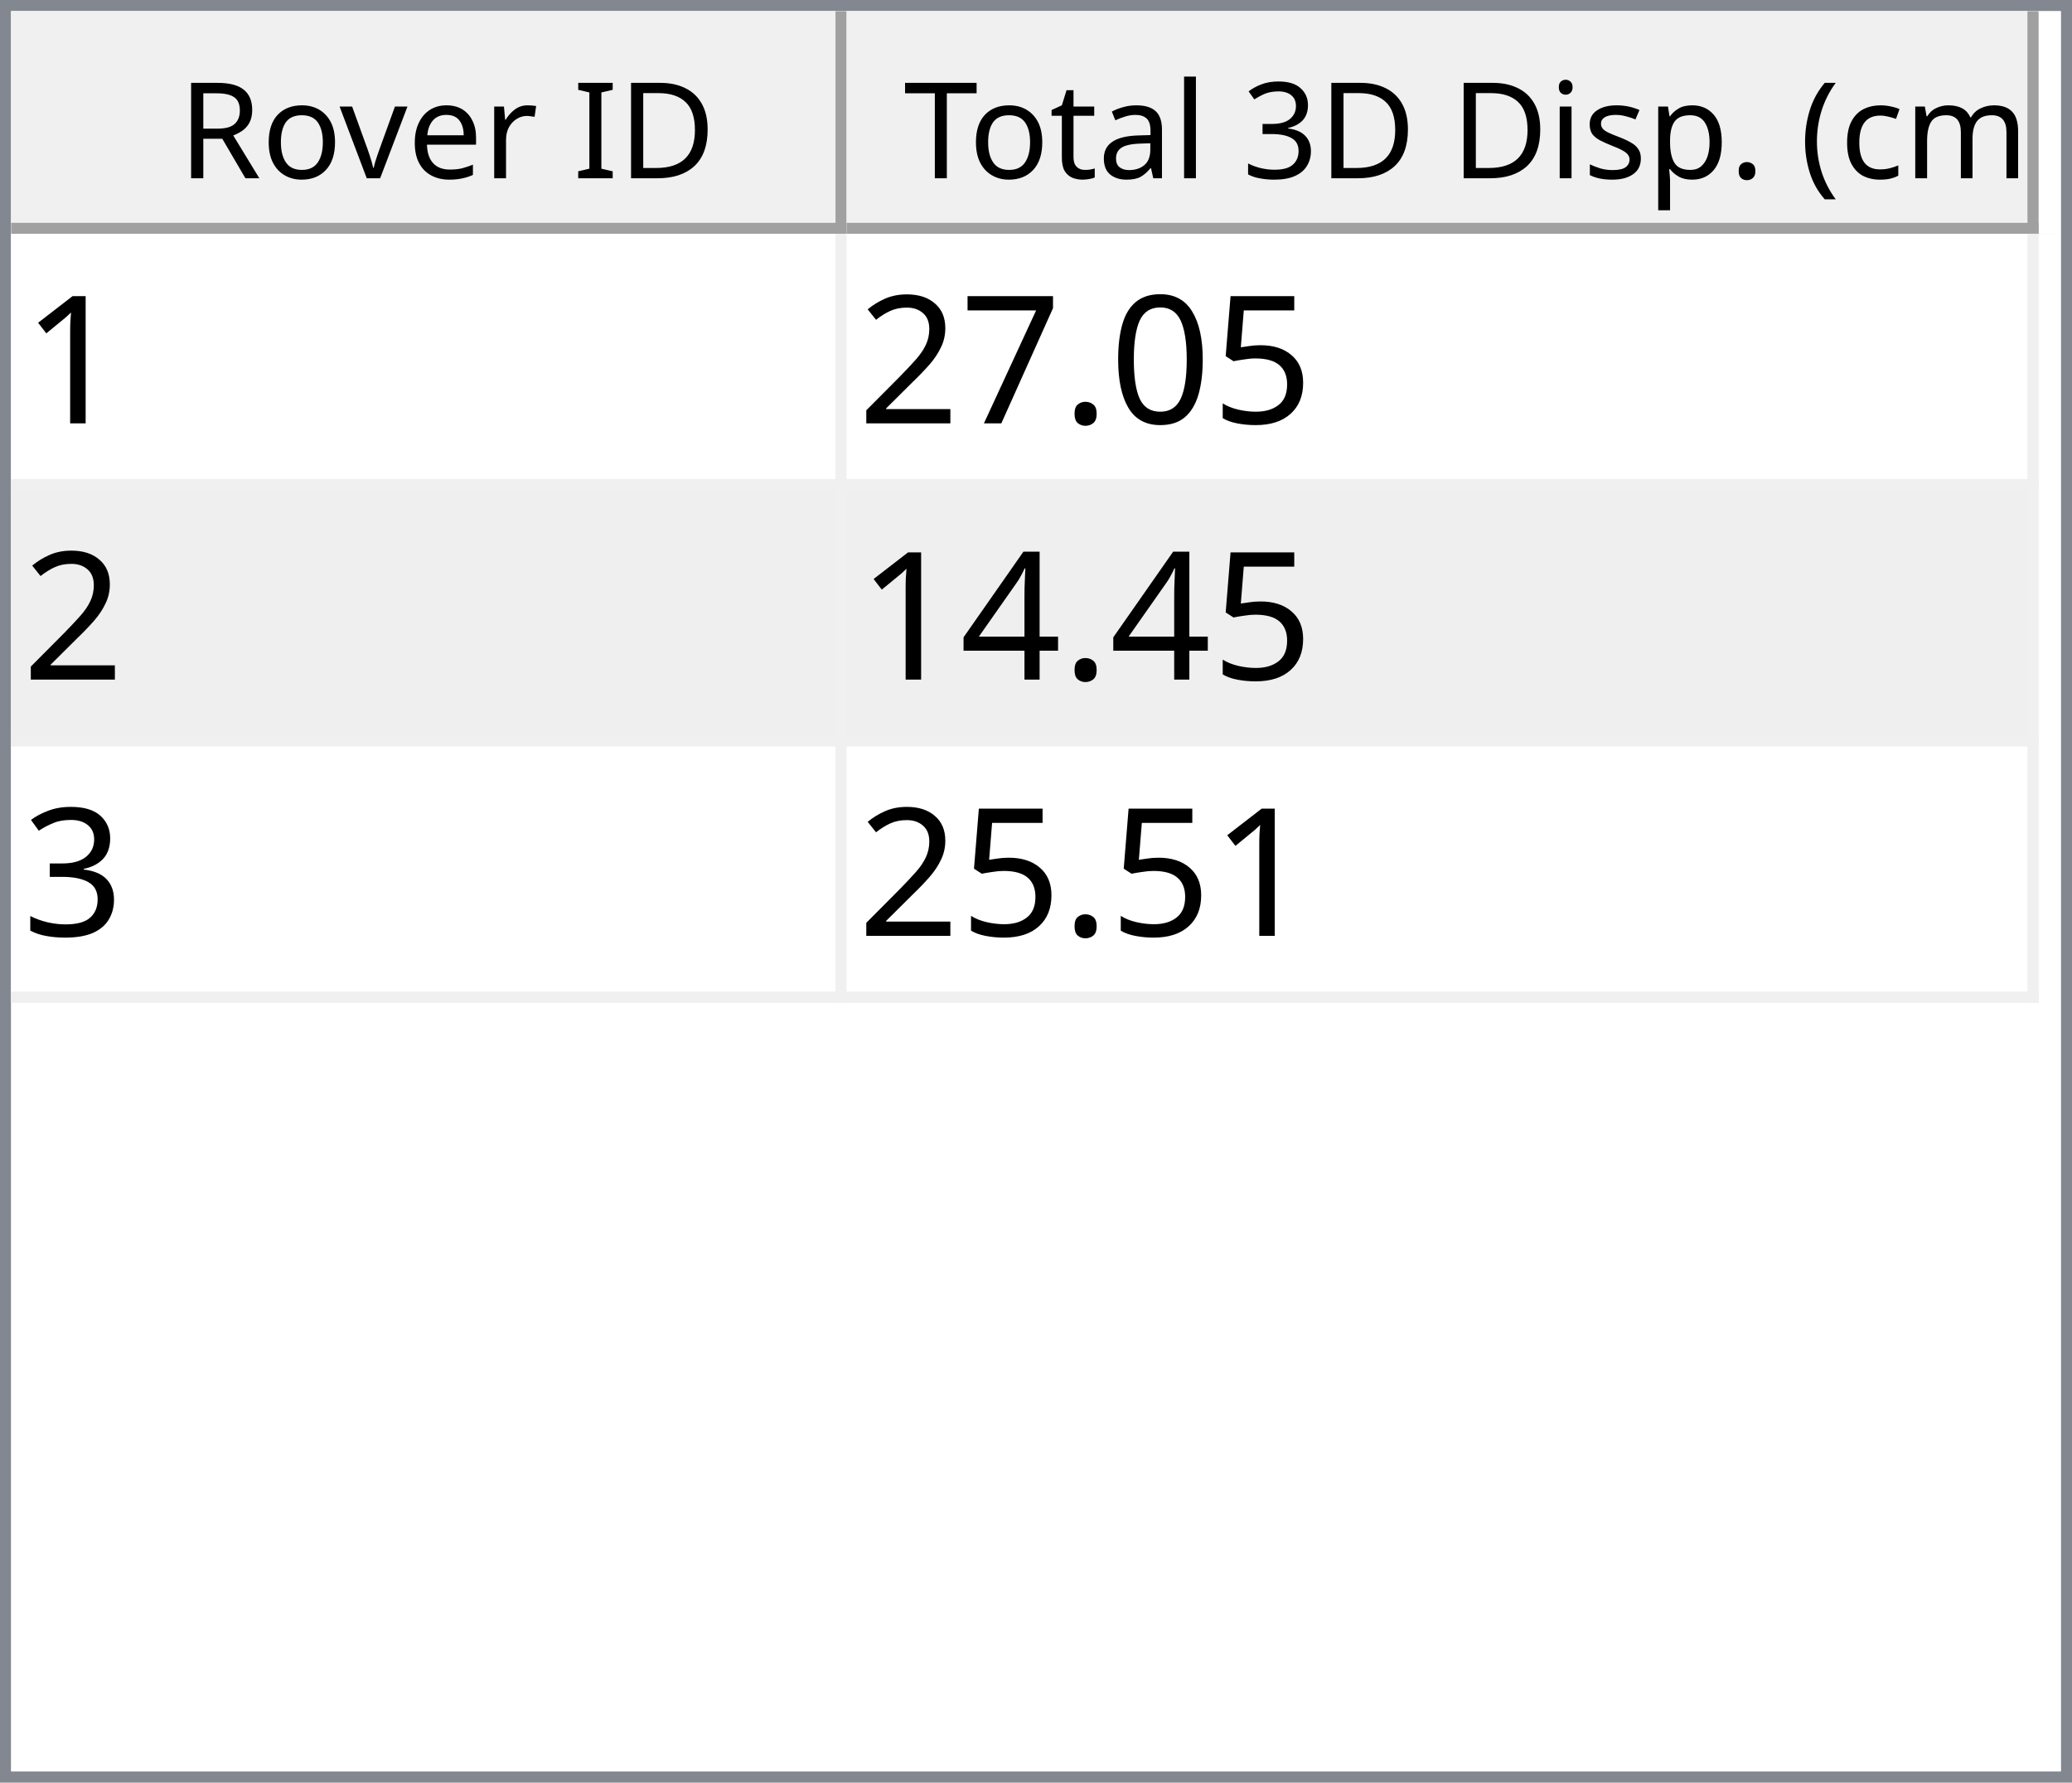
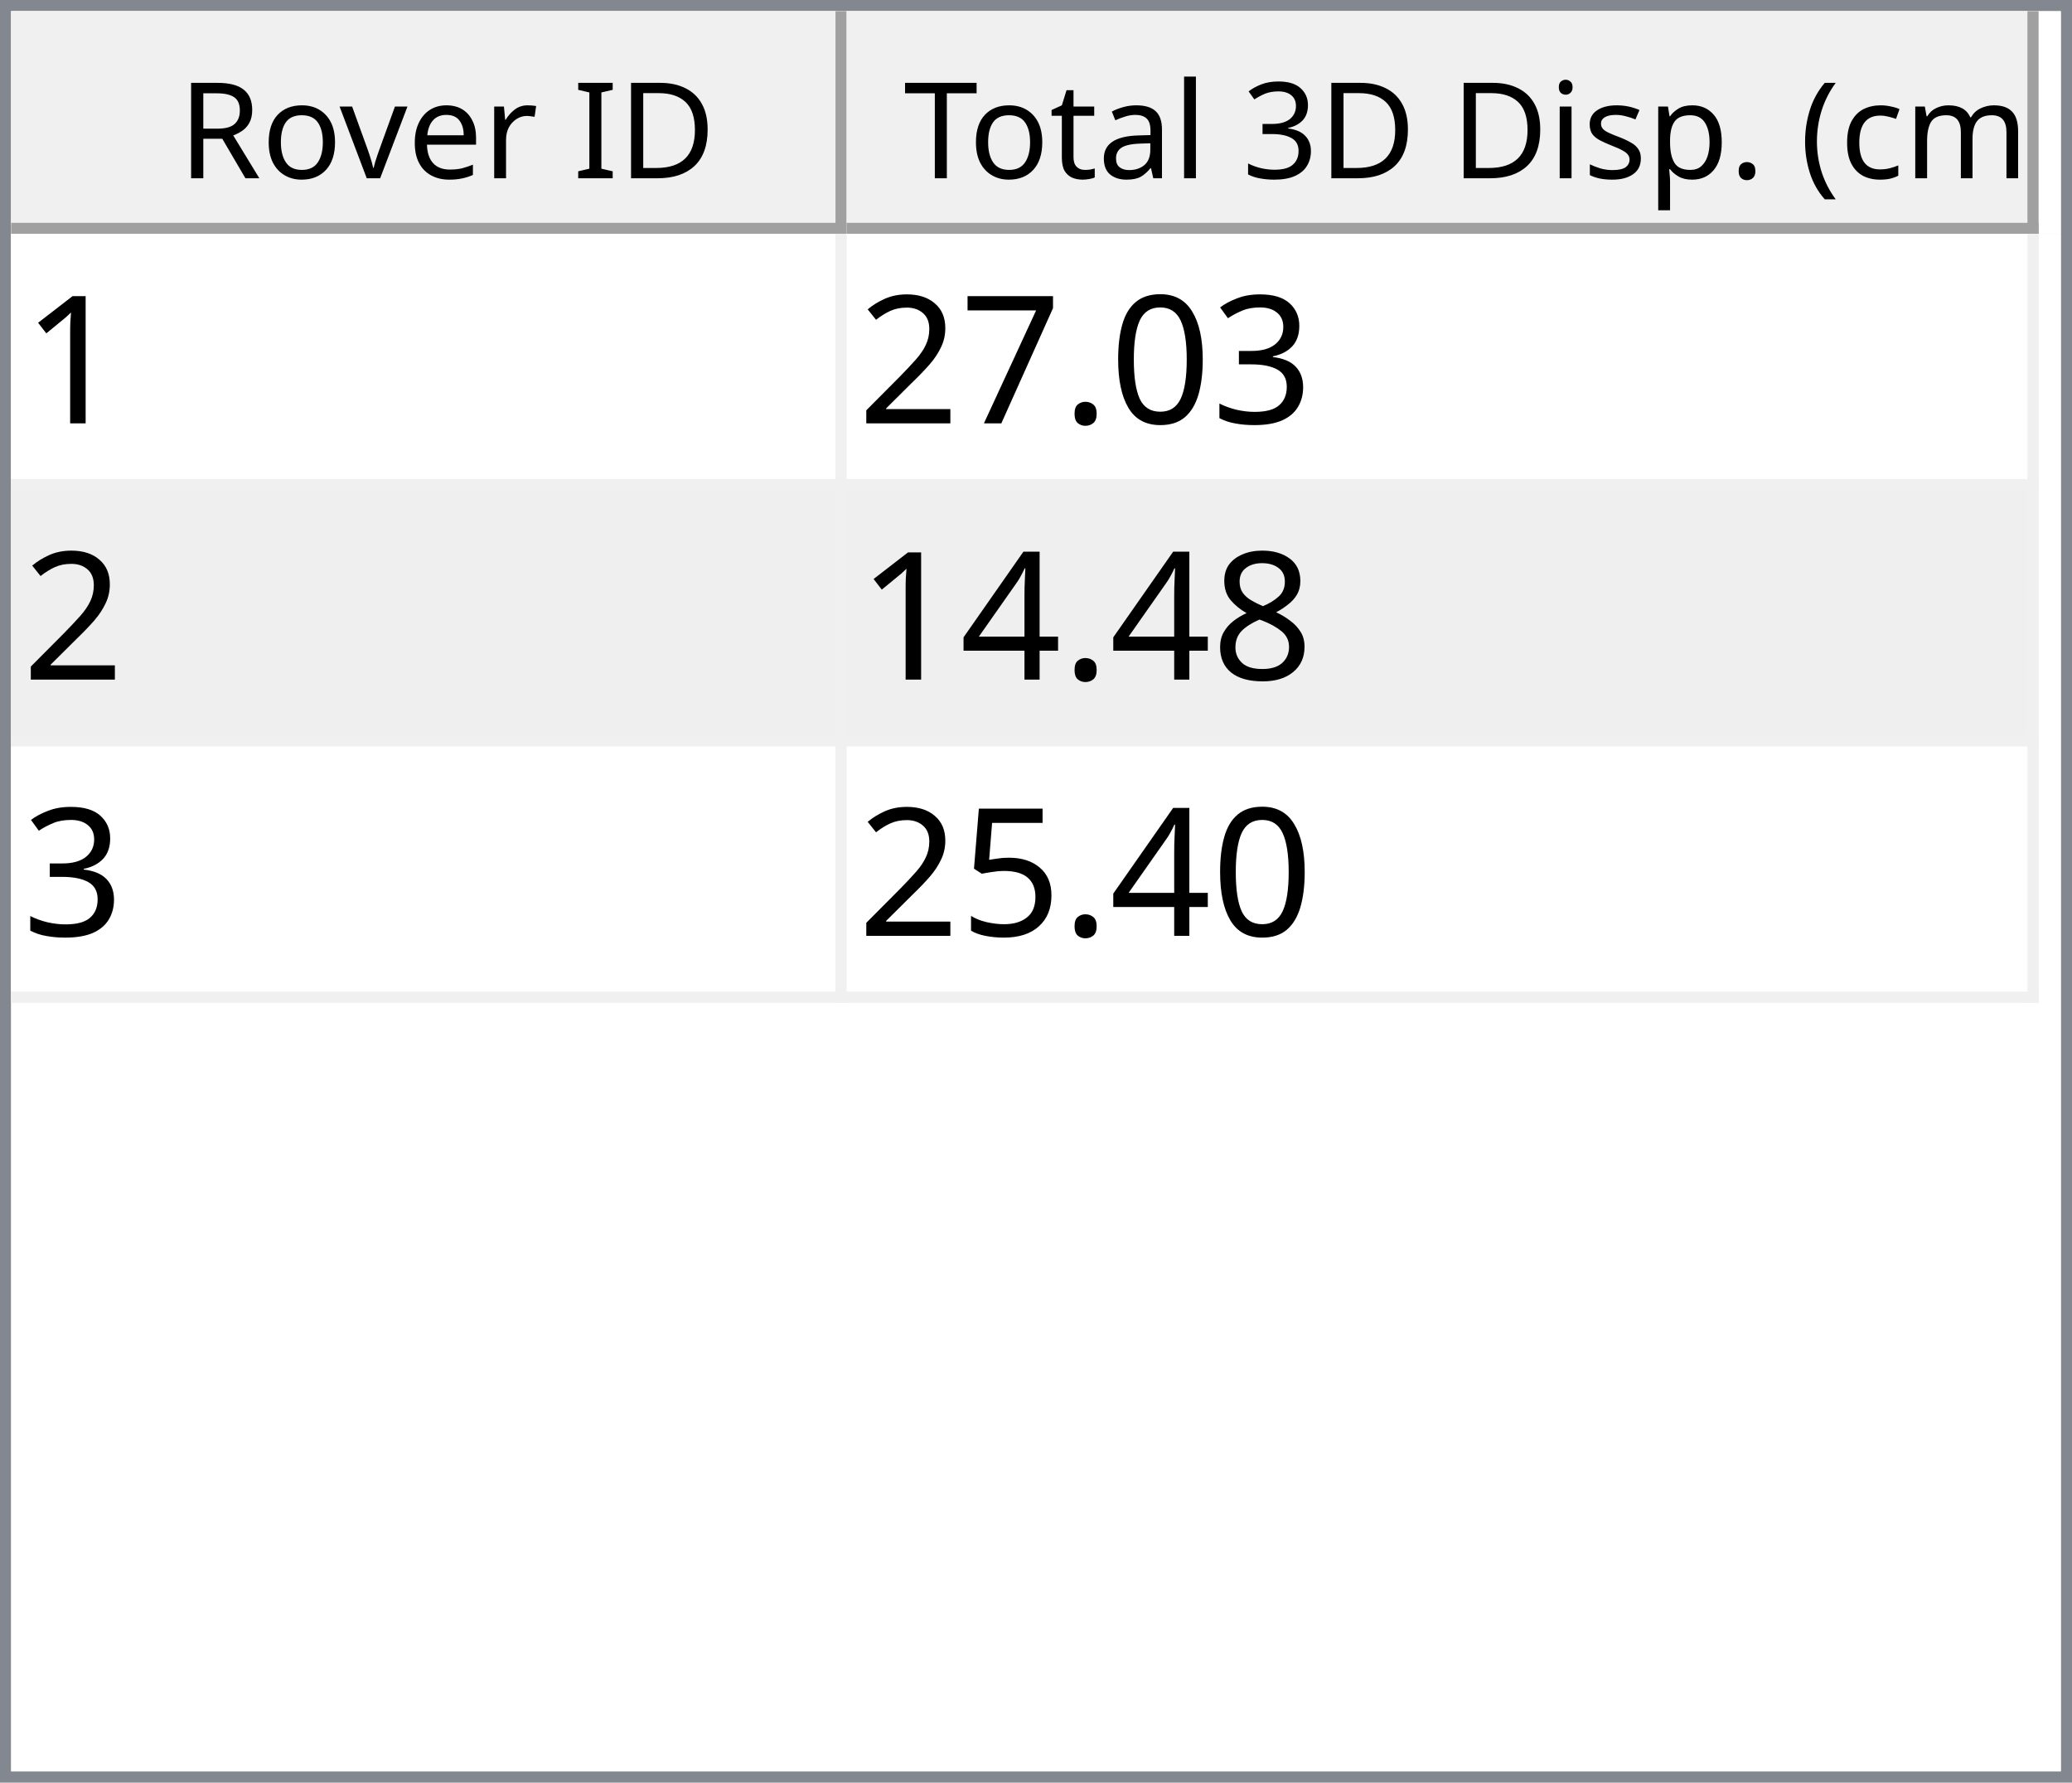
<svg xmlns="http://www.w3.org/2000/svg" style="fill-opacity:1; color-rendering:auto; color-interpolation:auto; text-rendering:auto; stroke:black; stroke-linecap:square; stroke-miterlimit:10; shape-rendering:auto; stroke-opacity:1; fill:black; stroke-dasharray:none; font-weight:normal; stroke-width:1; font-family:'Dialog'; font-style:normal; stroke-linejoin:miter; font-size:12px; stroke-dashoffset:0; image-rendering:auto;" width="186" height="160">
  <defs id="genericDefs" />
  <g>
    <defs id="defs1">
      <clipPath clipPathUnits="userSpaceOnUse" id="clipPath1">
        <path d="M0 0 L186 0 L186 160 L0 160 L0 0 Z" />
      </clipPath>
      <clipPath clipPathUnits="userSpaceOnUse" id="clipPath2">
        <path d="M0 0 L0 160 L186 160 L186 0 Z" />
      </clipPath>
      <clipPath clipPathUnits="userSpaceOnUse" id="clipPath3">
        <path d="M0 0 L0 20 L184 20 L184 0 Z" />
      </clipPath>
      <clipPath clipPathUnits="userSpaceOnUse" id="clipPath4">
        <path d="M0 0 L0 20 L75 20 L75 0 Z" />
      </clipPath>
      <clipPath clipPathUnits="userSpaceOnUse" id="clipPath5">
        <path d="M1 1 L1 19 L74 19 L74 1 Z" />
      </clipPath>
      <clipPath clipPathUnits="userSpaceOnUse" id="clipPath6">
        <path d="M0 0 L0 18 L73 18 L73 0 Z" />
      </clipPath>
      <clipPath clipPathUnits="userSpaceOnUse" id="clipPath7">
        <path d="M-0.5 -0.5 L-0.5 19.5 L74.5 19.5 L74.5 -0.5 Z" />
      </clipPath>
      <clipPath clipPathUnits="userSpaceOnUse" id="clipPath8">
        <path d="M0 0 L0 20 L107 20 L107 0 Z" />
      </clipPath>
      <clipPath clipPathUnits="userSpaceOnUse" id="clipPath9">
        <path d="M1 1 L1 19 L106 19 L106 1 Z" />
      </clipPath>
      <clipPath clipPathUnits="userSpaceOnUse" id="clipPath10">
        <path d="M0 0 L0 18 L105 18 L105 0 Z" />
      </clipPath>
      <clipPath clipPathUnits="userSpaceOnUse" id="clipPath11">
        <path d="M-0.5 -0.5 L-0.5 19.5 L106.5 19.5 L106.5 -0.5 Z" />
      </clipPath>
      <clipPath clipPathUnits="userSpaceOnUse" id="clipPath12">
        <path d="M0 0 L0 138 L184 138 L184 0 Z" />
      </clipPath>
      <clipPath clipPathUnits="userSpaceOnUse" id="clipPath13">
        <path d="M0 0 L0 69 L182 69 L182 0 Z" />
      </clipPath>
      <clipPath clipPathUnits="userSpaceOnUse" id="clipPath14">
        <path d="M-0.5 -0.5 L-0.5 68.5 L181.5 68.5 L181.5 -0.5 Z" />
      </clipPath>
      <clipPath clipPathUnits="userSpaceOnUse" id="clipPath15">
        <path d="M0 0 L0 22 L74 22 L74 0 Z" />
      </clipPath>
      <clipPath clipPathUnits="userSpaceOnUse" id="clipPath16">
        <path d="M0 0 L0 22 L106 22 L106 0 Z" />
      </clipPath>
      <font horiz-adv-x="64.551" id="font1">
        <font-face ascent="107.91" descent="25.098" units-per-em="100" style="font-style:normal; font-family:Segoe UI; font-weight:normal;" />
        <missing-glyph horiz-adv-x="64.551" d="M8.109 0 L8.109 68.266 L56.453 68.266 L56.453 0 L8.109 0 ZM15.328 7.234 L49.219 7.234 L49.219 61.031 L15.328 61.031 L15.328 7.234 Z" />
        <glyph unicode="D" horiz-adv-x="70.117" d="M9.188 0 L9.188 70.016 L28.516 70.016 Q65.531 70.016 65.531 35.891 Q65.531 19.672 55.25 9.836 Q44.969 0 27.734 0 L9.188 0 ZM17.391 62.594 L17.391 7.422 L27.828 7.422 Q41.609 7.422 49.273 14.797 Q56.938 22.172 56.938 35.688 Q56.938 62.594 28.328 62.594 L17.391 62.594 Z" />
        <glyph unicode="I" horiz-adv-x="26.611" d="M17.391 0 L9.188 0 L9.188 70.016 L17.391 70.016 L17.391 0 Z" />
        <glyph unicode=" " horiz-adv-x="27.393" d="" />
        <glyph unicode="r" horiz-adv-x="34.766" d="M34.188 41.891 Q32.078 43.5 28.125 43.5 Q23 43.5 19.555 38.672 Q16.109 33.844 16.109 25.484 L16.109 0 L8.109 0 L8.109 50 L16.109 50 L16.109 39.703 L16.312 39.703 Q18.016 44.969 21.531 47.922 Q25.047 50.875 29.391 50.875 Q32.516 50.875 34.188 50.203 L34.188 41.891 Z" />
        <glyph unicode="e" horiz-adv-x="52.295" d="M48.297 23 L12.984 23 Q13.188 14.656 17.484 10.109 Q21.781 5.562 29.297 5.562 Q37.75 5.562 44.828 11.141 L44.828 3.609 Q38.234 -1.172 27.391 -1.172 Q16.797 -1.172 10.742 5.641 Q4.688 12.453 4.688 24.812 Q4.688 36.469 11.305 43.82 Q17.922 51.172 27.734 51.172 Q37.547 51.172 42.922 44.828 Q48.297 38.484 48.297 27.203 L48.297 23 ZM40.094 29.781 Q40.047 36.719 36.75 40.578 Q33.453 44.438 27.594 44.438 Q21.922 44.438 17.969 40.383 Q14.016 36.328 13.094 29.781 L40.094 29.781 Z" />
        <glyph unicode="v" horiz-adv-x="47.9" d="M47.406 50 L27.484 0 L19.625 0 L0.688 50 L9.469 50 L22.172 13.672 Q23.578 9.672 23.922 6.688 L24.125 6.688 Q24.609 10.453 25.688 13.484 L38.969 50 L47.406 50 Z" />
        <glyph unicode="o" horiz-adv-x="58.594" d="M29 -1.172 Q17.922 -1.172 11.305 5.836 Q4.688 12.844 4.688 24.422 Q4.688 37.016 11.57 44.094 Q18.453 51.172 30.172 51.172 Q41.359 51.172 47.633 44.289 Q53.906 37.406 53.906 25.203 Q53.906 13.234 47.141 6.031 Q40.375 -1.172 29 -1.172 ZM29.594 44.438 Q21.875 44.438 17.383 39.188 Q12.891 33.938 12.891 24.703 Q12.891 15.828 17.43 10.695 Q21.969 5.562 29.594 5.562 Q37.359 5.562 41.531 10.594 Q45.703 15.625 45.703 24.906 Q45.703 34.281 41.531 39.359 Q37.359 44.438 29.594 44.438 Z" />
        <glyph unicode="R" horiz-adv-x="59.814" d="M59.375 0 L49.609 0 L37.891 19.625 Q36.281 22.359 34.766 24.289 Q33.25 26.219 31.664 27.438 Q30.078 28.656 28.25 29.219 Q26.422 29.781 24.125 29.781 L17.391 29.781 L17.391 0 L9.188 0 L9.188 70.016 L30.078 70.016 Q34.672 70.016 38.555 68.867 Q42.438 67.719 45.289 65.375 Q48.141 63.031 49.758 59.547 Q51.375 56.062 51.375 51.375 Q51.375 47.703 50.273 44.656 Q49.172 41.609 47.148 39.211 Q45.125 36.812 42.266 35.133 Q39.406 33.453 35.844 32.516 L35.844 32.328 Q37.594 31.547 38.891 30.547 Q40.188 29.547 41.359 28.18 Q42.531 26.812 43.68 25.078 Q44.828 23.344 46.234 21.047 L59.375 0 ZM17.391 62.594 L17.391 37.203 L28.516 37.203 Q31.594 37.203 34.203 38.133 Q36.812 39.062 38.719 40.797 Q40.625 42.531 41.703 45.047 Q42.781 47.562 42.781 50.688 Q42.781 56.297 39.141 59.445 Q35.5 62.594 28.609 62.594 L17.391 62.594 Z" />
        <glyph unicode=")" horiz-adv-x="30.176" d="M8.297 -15.922 L1.172 -15.922 Q16.406 2.344 16.406 26.812 Q16.406 51.469 1.078 70.016 L8.297 70.016 Q23.531 52.156 23.531 26.703 Q23.531 1.375 8.297 -15.922 Z" />
        <glyph unicode="m" horiz-adv-x="86.133" d="M79.109 0 L71.094 0 L71.094 28.719 Q71.094 37.016 68.531 40.727 Q65.969 44.438 59.906 44.438 Q54.781 44.438 51.195 39.75 Q47.609 35.062 47.609 28.516 L47.609 0 L39.594 0 L39.594 29.688 Q39.594 44.438 28.219 44.438 Q22.953 44.438 19.531 40.016 Q16.109 35.594 16.109 28.516 L16.109 0 L8.109 0 L8.109 50 L16.109 50 L16.109 42.094 L16.312 42.094 Q21.625 51.172 31.844 51.172 Q36.969 51.172 40.773 48.312 Q44.578 45.453 46 40.828 Q51.562 51.172 62.594 51.172 Q79.109 51.172 79.109 30.812 L79.109 0 Z" />
        <glyph unicode="c" horiz-adv-x="46.191" d="M42.188 2.297 Q36.422 -1.172 28.516 -1.172 Q17.828 -1.172 11.258 5.789 Q4.688 12.75 4.688 23.828 Q4.688 36.188 11.766 43.68 Q18.844 51.172 30.672 51.172 Q37.25 51.172 42.281 48.734 L42.281 40.531 Q36.719 44.438 30.375 44.438 Q22.703 44.438 17.797 38.945 Q12.891 33.453 12.891 24.516 Q12.891 15.719 17.508 10.641 Q22.125 5.562 29.891 5.562 Q36.422 5.562 42.188 9.906 L42.188 2.297 Z" />
        <glyph unicode="(" horiz-adv-x="30.176" d="M29.109 -15.922 L21.969 -15.922 Q6.844 1.375 6.844 26.703 Q6.844 52.156 21.969 70.016 L29.203 70.016 Q13.875 51.469 13.875 26.812 Q13.875 2.344 29.109 -15.922 Z" />
        <glyph unicode="." horiz-adv-x="21.68" d="M10.891 -1.078 Q8.641 -1.078 7.055 0.539 Q5.469 2.156 5.469 4.391 Q5.469 6.641 7.055 8.273 Q8.641 9.906 10.891 9.906 Q13.188 9.906 14.797 8.273 Q16.406 6.641 16.406 4.391 Q16.406 2.156 14.797 0.539 Q13.188 -1.078 10.891 -1.078 Z" />
        <glyph unicode="p" horiz-adv-x="58.789" d="M16.312 7.234 L16.109 7.234 L16.109 -23 L8.109 -23 L8.109 50 L16.109 50 L16.109 41.219 L16.312 41.219 Q22.219 51.172 33.594 51.172 Q43.266 51.172 48.688 44.461 Q54.109 37.75 54.109 26.469 Q54.109 13.922 48 6.375 Q41.891 -1.172 31.297 -1.172 Q21.578 -1.172 16.312 7.234 ZM16.109 27.391 L16.109 20.406 Q16.109 14.203 20.141 9.883 Q24.172 5.562 30.375 5.562 Q37.641 5.562 41.773 11.133 Q45.906 16.703 45.906 26.609 Q45.906 34.969 42.047 39.703 Q38.188 44.438 31.594 44.438 Q24.609 44.438 20.359 39.578 Q16.109 34.719 16.109 27.391 Z" />
        <glyph unicode="s" horiz-adv-x="42.432" d="M5.078 1.812 L5.078 10.406 Q11.625 5.562 19.484 5.562 Q30.031 5.562 30.031 12.594 Q30.031 14.594 29.125 15.992 Q28.219 17.391 26.68 18.461 Q25.141 19.531 23.07 20.383 Q21 21.234 18.609 22.172 Q15.281 23.484 12.766 24.828 Q10.25 26.172 8.57 27.859 Q6.891 29.547 6.031 31.695 Q5.172 33.844 5.172 36.719 Q5.172 40.234 6.789 42.945 Q8.406 45.656 11.086 47.484 Q13.766 49.312 17.211 50.242 Q20.656 51.172 24.312 51.172 Q30.812 51.172 35.938 48.922 L35.938 40.828 Q30.422 44.438 23.25 44.438 Q21 44.438 19.195 43.922 Q17.391 43.406 16.094 42.477 Q14.797 41.547 14.086 40.258 Q13.375 38.969 13.375 37.406 Q13.375 35.453 14.086 34.133 Q14.797 32.812 16.164 31.789 Q17.531 30.766 19.484 29.938 Q21.438 29.109 23.922 28.125 Q27.25 26.859 29.883 25.516 Q32.516 24.172 34.375 22.484 Q36.234 20.797 37.234 18.602 Q38.234 16.406 38.234 13.375 Q38.234 9.672 36.602 6.938 Q34.969 4.203 32.234 2.398 Q29.5 0.594 25.93 -0.289 Q22.359 -1.172 18.453 -1.172 Q10.75 -1.172 5.078 1.812 Z" />
        <glyph unicode="i" horiz-adv-x="24.219" d="M12.203 62.703 Q10.062 62.703 8.547 64.164 Q7.031 65.625 7.031 67.875 Q7.031 70.125 8.547 71.609 Q10.062 73.094 12.203 73.094 Q14.406 73.094 15.945 71.609 Q17.484 70.125 17.484 67.875 Q17.484 65.719 15.945 64.211 Q14.406 62.703 12.203 62.703 ZM16.109 0 L8.109 0 L8.109 50 L16.109 50 L16.109 0 Z" />
        <glyph unicode="3" horiz-adv-x="53.906" d="M46.531 19.828 Q46.531 15.094 44.75 11.211 Q42.969 7.328 39.719 4.57 Q36.469 1.812 31.93 0.297 Q27.391 -1.219 21.922 -1.219 Q11.922 -1.219 6 2.594 L6 11.188 Q13.094 5.609 22.219 5.609 Q25.875 5.609 28.828 6.539 Q31.781 7.469 33.906 9.227 Q36.031 10.984 37.18 13.477 Q38.328 15.969 38.328 19.094 Q38.328 32.812 18.797 32.812 L12.984 32.812 L12.984 39.594 L18.5 39.594 Q35.797 39.594 35.797 52.484 Q35.797 64.406 22.609 64.406 Q15.188 64.406 8.688 59.422 L8.688 67.188 Q15.375 71.188 24.609 71.188 Q29 71.188 32.57 69.969 Q36.141 68.75 38.68 66.555 Q41.219 64.359 42.609 61.281 Q44 58.203 44 54.5 Q44 40.672 30.031 36.719 L30.031 36.531 Q33.594 36.141 36.625 34.797 Q39.656 33.453 41.852 31.305 Q44.047 29.156 45.289 26.25 Q46.531 23.344 46.531 19.828 Z" />
        <glyph unicode="l" horiz-adv-x="24.219" d="M16.109 0 L8.109 0 L8.109 74.031 L16.109 74.031 L16.109 0 Z" />
        <glyph unicode="a" horiz-adv-x="50.879" d="M43.891 0 L35.891 0 L35.891 7.812 L35.688 7.812 Q30.469 -1.172 20.312 -1.172 Q12.844 -1.172 8.617 2.781 Q4.391 6.734 4.391 13.281 Q4.391 27.297 20.906 29.594 L35.891 31.688 Q35.891 44.438 25.594 44.438 Q16.547 44.438 9.281 38.281 L9.281 46.484 Q16.656 51.172 26.266 51.172 Q43.891 51.172 43.891 32.516 L43.891 0 ZM35.891 25.297 L23.828 23.641 Q18.266 22.859 15.43 20.875 Q12.594 18.891 12.594 13.875 Q12.594 10.203 15.211 7.883 Q17.828 5.562 22.172 5.562 Q28.125 5.562 32.008 9.742 Q35.891 13.922 35.891 20.312 L35.891 25.297 Z" />
        <glyph unicode="t" horiz-adv-x="33.887" d="M31.297 0.484 Q28.469 -1.078 23.828 -1.078 Q10.688 -1.078 10.688 13.578 L10.688 43.172 L2.094 43.172 L2.094 50 L10.688 50 L10.688 62.203 L18.703 64.797 L18.703 50 L31.297 50 L31.297 43.172 L18.703 43.172 L18.703 14.984 Q18.703 9.969 20.414 7.82 Q22.125 5.672 26.078 5.672 Q29.109 5.672 31.297 7.328 L31.297 0.484 Z" />
        <glyph unicode="T" horiz-adv-x="52.393" d="M50.594 62.594 L30.375 62.594 L30.375 0 L22.172 0 L22.172 62.594 L2 62.594 L2 70.016 L50.594 70.016 L50.594 62.594 Z" />
      </font>
      <font horiz-adv-x="75.0" id="font2">
        <font-face ascent="100.537" descent="21.973" units-per-em="100" style="font-style:normal; font-family:sans-serif; font-weight:normal;" />
        <missing-glyph horiz-adv-x="75.0" d="M12.5 0 L12.5 62.5 L62.5 62.5 L62.5 0 L12.5 0 ZM14.062 1.562 L60.938 1.562 L60.938 60.938 L14.062 60.938 L14.062 1.562 Z" />
        <glyph unicode="1" horiz-adv-x="55.615" d="M37.25 0 L28.469 0 L28.469 56 Q25.297 52.984 20.141 49.953 Q14.984 46.922 10.891 45.406 L10.891 53.906 Q18.266 57.375 23.781 62.305 Q29.297 67.234 31.594 71.875 L37.25 71.875 L37.25 0 Z" />
-         <glyph unicode="5" horiz-adv-x="55.615" d="M4.156 18.75 L13.375 19.531 Q14.406 12.797 18.141 9.398 Q21.875 6 27.156 6 Q33.5 6 37.891 10.789 Q42.281 15.578 42.281 23.484 Q42.281 31 38.062 35.352 Q33.844 39.703 27 39.703 Q22.75 39.703 19.336 37.773 Q15.922 35.844 13.969 32.766 L5.719 33.844 L12.641 70.609 L48.25 70.609 L48.25 62.203 L19.672 62.203 L15.828 42.969 Q22.266 47.469 29.344 47.469 Q38.719 47.469 45.164 40.969 Q51.609 34.469 51.609 24.266 Q51.609 14.547 45.953 7.469 Q39.062 -1.219 27.156 -1.219 Q17.391 -1.219 11.211 4.25 Q5.031 9.719 4.156 18.75 Z" />
+         <glyph unicode="3" horiz-adv-x="55.615" d="M4.203 18.891 L12.984 20.062 Q14.5 12.594 18.141 9.297 Q21.781 6 27 6 Q33.203 6 37.477 10.297 Q41.75 14.594 41.75 20.953 Q41.75 27 37.797 30.93 Q33.844 34.859 27.734 34.859 Q25.25 34.859 21.531 33.891 L22.516 41.609 Q23.391 41.5 23.922 41.5 Q29.547 41.5 34.039 44.43 Q38.531 47.359 38.531 53.469 Q38.531 58.297 35.258 61.477 Q31.984 64.656 26.812 64.656 Q21.688 64.656 18.266 61.43 Q14.844 58.203 13.875 51.766 L5.078 53.328 Q6.688 62.156 12.398 67.016 Q18.109 71.875 26.609 71.875 Q32.469 71.875 37.398 69.359 Q42.328 66.844 44.945 62.5 Q47.562 58.156 47.562 53.266 Q47.562 48.641 45.07 44.828 Q42.578 41.016 37.703 38.766 Q44.047 37.312 47.562 32.695 Q51.078 28.078 51.078 21.141 Q51.078 11.766 44.242 5.25 Q37.406 -1.266 26.953 -1.266 Q17.531 -1.266 11.305 4.352 Q5.078 9.969 4.203 18.891 Z" />
        <glyph unicode="0" horiz-adv-x="55.615" d="M4.156 35.297 Q4.156 48 6.766 55.742 Q9.375 63.484 14.523 67.68 Q19.672 71.875 27.484 71.875 Q33.25 71.875 37.594 69.555 Q41.938 67.234 44.773 62.867 Q47.609 58.5 49.219 52.227 Q50.828 45.953 50.828 35.297 Q50.828 22.703 48.242 14.969 Q45.656 7.234 40.508 3.008 Q35.359 -1.219 27.484 -1.219 Q17.141 -1.219 11.234 6.203 Q4.156 15.141 4.156 35.297 ZM13.188 35.297 Q13.188 17.672 17.312 11.836 Q21.438 6 27.484 6 Q33.547 6 37.672 11.859 Q41.797 17.719 41.797 35.297 Q41.797 52.984 37.672 58.789 Q33.547 64.594 27.391 64.594 Q21.344 64.594 17.719 59.469 Q13.188 52.938 13.188 35.297 Z" />
        <glyph unicode="." horiz-adv-x="27.783" d="M9.078 0 L9.078 10.016 L19.094 10.016 L19.094 0 L9.078 0 Z" />
        <glyph unicode="7" horiz-adv-x="55.615" d="M4.734 62.203 L4.734 70.656 L51.078 70.656 L51.078 63.812 Q44.234 56.547 37.523 44.484 Q30.812 32.422 27.156 19.672 Q24.516 10.688 23.781 0 L14.75 0 Q14.891 8.453 18.062 20.414 Q21.234 32.375 27.172 43.484 Q33.109 54.594 39.797 62.203 L4.734 62.203 Z" />
        <glyph unicode="2" horiz-adv-x="55.615" d="M50.344 8.453 L50.344 0 L3.031 0 Q2.938 3.172 4.047 6.109 Q5.859 10.938 9.836 15.625 Q13.812 20.312 21.344 26.469 Q33.016 36.031 37.117 41.625 Q41.219 47.219 41.219 52.203 Q41.219 57.422 37.477 61.008 Q33.734 64.594 27.734 64.594 Q21.391 64.594 17.578 60.789 Q13.766 56.984 13.719 50.25 L4.688 51.172 Q5.609 61.281 11.664 66.578 Q17.719 71.875 27.938 71.875 Q38.234 71.875 44.242 66.164 Q50.25 60.453 50.25 52 Q50.25 47.703 48.492 43.555 Q46.734 39.406 42.656 34.812 Q38.578 30.219 29.109 22.219 Q21.188 15.578 18.945 13.211 Q16.703 10.844 15.234 8.453 L50.344 8.453 Z" />
+         <glyph unicode="8" horiz-adv-x="55.615" d="M17.672 38.812 Q12.203 40.828 9.57 44.539 Q6.938 48.25 6.938 53.422 Q6.938 61.234 12.555 66.555 Q18.172 71.875 27.484 71.875 Q36.859 71.875 42.578 66.43 Q48.297 60.984 48.297 53.172 Q48.297 48.188 45.68 44.508 Q43.062 40.828 37.75 38.812 Q44.344 36.672 47.781 31.883 Q51.219 27.094 51.219 20.453 Q51.219 11.281 44.727 5.031 Q38.234 -1.219 27.641 -1.219 Q17.047 -1.219 10.547 5.055 Q4.047 11.328 4.047 20.703 Q4.047 27.688 7.594 32.398 Q11.141 37.109 17.672 38.812 ZM15.922 53.719 Q15.922 48.641 19.195 45.414 Q22.469 42.188 27.688 42.188 Q32.766 42.188 36.016 45.383 Q39.266 48.578 39.266 53.219 Q39.266 58.062 35.914 61.359 Q32.562 64.656 27.594 64.656 Q22.562 64.656 19.242 61.43 Q15.922 58.203 15.922 53.719 ZM13.094 20.656 Q13.094 16.891 14.875 13.375 Q16.656 9.859 20.172 7.93 Q23.688 6 27.734 6 Q34.031 6 38.133 10.055 Q42.234 14.109 42.234 20.359 Q42.234 26.703 38.016 30.859 Q33.797 35.016 27.438 35.016 Q21.234 35.016 17.164 30.914 Q13.094 26.812 13.094 20.656 Z" />
        <glyph unicode="4" horiz-adv-x="55.615" d="M32.328 0 L32.328 17.141 L1.266 17.141 L1.266 25.203 L33.938 71.578 L41.109 71.578 L41.109 25.203 L50.781 25.203 L50.781 17.141 L41.109 17.141 L41.109 0 L32.328 0 ZM32.328 25.203 L32.328 57.469 L9.906 25.203 L32.328 25.203 Z" />
-         <glyph unicode="3" horiz-adv-x="55.615" d="M4.203 18.891 L12.984 20.062 Q14.5 12.594 18.141 9.297 Q21.781 6 27 6 Q33.203 6 37.477 10.297 Q41.75 14.594 41.75 20.953 Q41.75 27 37.797 30.93 Q33.844 34.859 27.734 34.859 Q25.25 34.859 21.531 33.891 L22.516 41.609 Q23.391 41.5 23.922 41.5 Q29.547 41.5 34.039 44.43 Q38.531 47.359 38.531 53.469 Q38.531 58.297 35.258 61.477 Q31.984 64.656 26.812 64.656 Q21.688 64.656 18.266 61.43 Q14.844 58.203 13.875 51.766 L5.078 53.328 Q6.688 62.156 12.398 67.016 Q18.109 71.875 26.609 71.875 Q32.469 71.875 37.398 69.359 Q42.328 66.844 44.945 62.5 Q47.562 58.156 47.562 53.266 Q47.562 48.641 45.07 44.828 Q42.578 41.016 37.703 38.766 Q44.047 37.312 47.562 32.695 Q51.078 28.078 51.078 21.141 Q51.078 11.766 44.242 5.25 Q37.406 -1.266 26.953 -1.266 Q17.531 -1.266 11.305 4.352 Q5.078 9.969 4.203 18.891 Z" />
+         <glyph unicode="5" horiz-adv-x="55.615" d="M4.156 18.75 L13.375 19.531 Q14.406 12.797 18.141 9.398 Q21.875 6 27.156 6 Q33.5 6 37.891 10.789 Q42.281 15.578 42.281 23.484 Q42.281 31 38.062 35.352 Q33.844 39.703 27 39.703 Q22.75 39.703 19.336 37.773 Q15.922 35.844 13.969 32.766 L5.719 33.844 L12.641 70.609 L48.25 70.609 L48.25 62.203 L19.672 62.203 L15.828 42.969 Q22.266 47.469 29.344 47.469 Q38.719 47.469 45.164 40.969 Q51.609 34.469 51.609 24.266 Q51.609 14.547 45.953 7.469 Q39.062 -1.219 27.156 -1.219 Q17.391 -1.219 11.211 4.25 Q5.031 9.719 4.156 18.75 Z" />
      </font>
    </defs>
    <g style="fill:white; stroke:white;">
      <rect x="0" y="0" width="186" style="clip-path:url(#clipPath1); stroke:none;" height="160" />
    </g>
    <g style="fill:white; text-rendering:optimizeSpeed; color-rendering:optimizeSpeed; image-rendering:optimizeSpeed; shape-rendering:crispEdges; stroke:white; color-interpolation:sRGB;">
      <rect x="0" width="186" height="160" y="0" style="stroke:none;" />
      <path style="stroke:none;" d="M0 160 L186 160 L186 0 L0 0 Z" />
    </g>
    <g style="fill:rgb(240,240,240); font-family:'Segoe UI'; stroke:rgb(240,240,240);">
      <rect x="0" y="0" width="186" style="clip-path:url(#clipPath2); stroke:none;" height="160" />
    </g>
    <g style="fill:rgb(130,135,144); font-family:'Segoe UI'; stroke:rgb(130,135,144);">
      <path d="M0 0 L186 0 L186 160 L0 160 L0 0 ZM1 1 L185 1 L185 159 L1 159 L1 1 Z" style="fill-rule:evenodd; clip-path:url(#clipPath2); stroke:none;" />
    </g>
    <g style="fill:white; font-family:'Segoe UI'; stroke:white;" transform="translate(1,1)">
      <rect x="0" y="0" width="184" style="clip-path:url(#clipPath3); stroke:none;" height="20" />
    </g>
    <g style="fill:rgb(240,240,240); font-family:'Segoe UI'; stroke:rgb(240,240,240);" transform="translate(1,1)">
      <rect x="0" y="0" width="75" style="clip-path:url(#clipPath4); stroke:none;" height="20" />
    </g>
    <g style="font-family:'Segoe UI';" transform="translate(2,2)">
      <text x="14" xml:space="preserve" y="14" style="clip-path:url(#clipPath6); stroke:none;">Rover ID</text>
    </g>
    <g style="fill:rgb(160,160,160); font-family:'Segoe UI'; stroke:rgb(160,160,160); stroke-linejoin:bevel;" transform="translate(1.5,1.5)">
      <line x1="74" x2="74" y1="0" style="fill:none; clip-path:url(#clipPath7);" y2="19" />
    </g>
    <g style="fill:rgb(160,160,160); font-family:'Segoe UI'; stroke:rgb(160,160,160); stroke-linejoin:bevel;" transform="matrix(1,0,0,1,1,1) translate(0.5,0.5)">
      <line x1="0" x2="74" y1="19" style="fill:none; clip-path:url(#clipPath7);" y2="19" />
    </g>
    <g style="fill:rgb(240,240,240); font-family:'Segoe UI'; stroke:rgb(240,240,240);" transform="translate(76,1)">
      <rect x="0" y="0" width="107" style="clip-path:url(#clipPath8); stroke:none;" height="20" />
    </g>
    <g style="font-family:'Segoe UI';" transform="translate(77,2)">
      <text x="1" xml:space="preserve" y="14" style="clip-path:url(#clipPath10); stroke:none;"> Total 3D Disp. (cm)</text>
    </g>
    <g style="fill:rgb(160,160,160); font-family:'Segoe UI'; stroke:rgb(160,160,160); stroke-linejoin:bevel;" transform="translate(76.5,1.5)">
      <line x1="106" x2="106" y1="0" style="fill:none; clip-path:url(#clipPath11);" y2="19" />
    </g>
    <g style="fill:rgb(160,160,160); font-family:'Segoe UI'; stroke:rgb(160,160,160); stroke-linejoin:bevel;" transform="matrix(1,0,0,1,76,1) translate(0.5,0.5)">
      <line x1="0" x2="106" y1="19" style="fill:none; clip-path:url(#clipPath11);" y2="19" />
    </g>
    <g style="fill:white; font-family:'Segoe UI'; stroke:white;" transform="translate(1,21)">
      <rect x="0" y="0" width="184" style="clip-path:url(#clipPath12); stroke:none;" height="138" />
    </g>
    <g style="fill:rgb(240,240,240); font-size:16px; font-family:sans-serif; stroke:rgb(240,240,240);" transform="translate(1,21)">
      <rect x="0" y="0" width="182" style="clip-path:url(#clipPath13); stroke:none;" height="69" />
      <line transform="translate(0.5,0.5)" x1="0" x2="181" y1="22" style="clip-path:url(#clipPath14); fill:none; stroke-linejoin:bevel;" y2="22" />
    </g>
    <g transform="matrix(1,0,0,1,1,21) translate(0.5,0.5)" style="fill:rgb(240,240,240); font-size:16px; font-family:sans-serif; stroke:rgb(240,240,240); stroke-linejoin:bevel;">
      <line x1="0" x2="181" y1="45" style="fill:none; clip-path:url(#clipPath14);" y2="45" />
    </g>
    <g transform="matrix(1,0,0,1,1,21) translate(0.5,0.5)" style="fill:rgb(240,240,240); font-size:16px; font-family:sans-serif; stroke:rgb(240,240,240); stroke-linejoin:bevel;">
      <line x1="0" x2="181" y1="68" style="fill:none; clip-path:url(#clipPath14);" y2="68" />
    </g>
    <g transform="matrix(1,0,0,1,1,21) translate(0.5,0.5)" style="fill:rgb(240,240,240); font-size:16px; font-family:sans-serif; stroke:rgb(240,240,240); stroke-linejoin:bevel;">
      <line x1="74" x2="74" y1="0" style="fill:none; clip-path:url(#clipPath14);" y2="68" />
    </g>
    <g transform="matrix(1,0,0,1,1,21) translate(0.5,0.5)" style="fill:rgb(240,240,240); font-size:16px; font-family:sans-serif; stroke:rgb(240,240,240); stroke-linejoin:bevel;">
      <line x1="181" x2="181" y1="0" style="fill:none; clip-path:url(#clipPath14);" y2="68" />
    </g>
    <g style="fill:white; font-size:16px; font-family:sans-serif; stroke:white;" transform="matrix(1,0,0,1,1,21)">
      <rect x="0" y="0" width="74" style="clip-path:url(#clipPath15); stroke:none;" height="22" />
      <text x="1" y="17" style="fill:black; clip-path:url(#clipPath15); stroke:none;" xml:space="preserve">1</text>
    </g>
    <g style="fill:white; font-size:16px; font-family:sans-serif; stroke:white;" transform="matrix(1,0,0,1,1,21) translate(75,0)">
      <rect x="0" y="0" width="106" style="clip-path:url(#clipPath16); stroke:none;" height="22" />
-       <text x="1" y="17" style="fill:black; clip-path:url(#clipPath16); stroke:none;" xml:space="preserve">27.05</text>
+       <text x="1" y="17" style="fill:black; clip-path:url(#clipPath16); stroke:none;" xml:space="preserve">27.03</text>
    </g>
    <g style="fill:rgb(239,239,239); font-size:16px; font-family:sans-serif; stroke:rgb(239,239,239);" transform="matrix(1,0,0,1,1,21) translate(0,23)">
      <rect x="0" y="0" width="74" style="clip-path:url(#clipPath15); stroke:none;" height="22" />
      <text x="1" y="17" style="fill:black; clip-path:url(#clipPath15); stroke:none;" xml:space="preserve">2</text>
    </g>
    <g style="fill:rgb(239,239,239); font-size:16px; font-family:sans-serif; stroke:rgb(239,239,239);" transform="matrix(1,0,0,1,1,21) translate(75,23)">
      <rect x="0" y="0" width="106" style="clip-path:url(#clipPath16); stroke:none;" height="22" />
-       <text x="1" y="17" style="fill:black; clip-path:url(#clipPath16); stroke:none;" xml:space="preserve">14.45</text>
+       <text x="1" y="17" style="fill:black; clip-path:url(#clipPath16); stroke:none;" xml:space="preserve">14.48</text>
    </g>
    <g style="fill:white; font-size:16px; font-family:sans-serif; stroke:white;" transform="matrix(1,0,0,1,1,21) translate(0,46)">
      <rect x="0" y="0" width="74" style="clip-path:url(#clipPath15); stroke:none;" height="22" />
      <text x="1" y="17" style="fill:black; clip-path:url(#clipPath15); stroke:none;" xml:space="preserve">3</text>
    </g>
    <g style="fill:white; font-size:16px; font-family:sans-serif; stroke:white;" transform="matrix(1,0,0,1,1,21) translate(75,46)">
      <rect x="0" y="0" width="106" style="clip-path:url(#clipPath16); stroke:none;" height="22" />
-       <text x="1" y="17" style="fill:black; clip-path:url(#clipPath16); stroke:none;" xml:space="preserve">25.51</text>
+       <text x="1" y="17" style="fill:black; clip-path:url(#clipPath16); stroke:none;" xml:space="preserve">25.40</text>
    </g>
  </g>
</svg>
